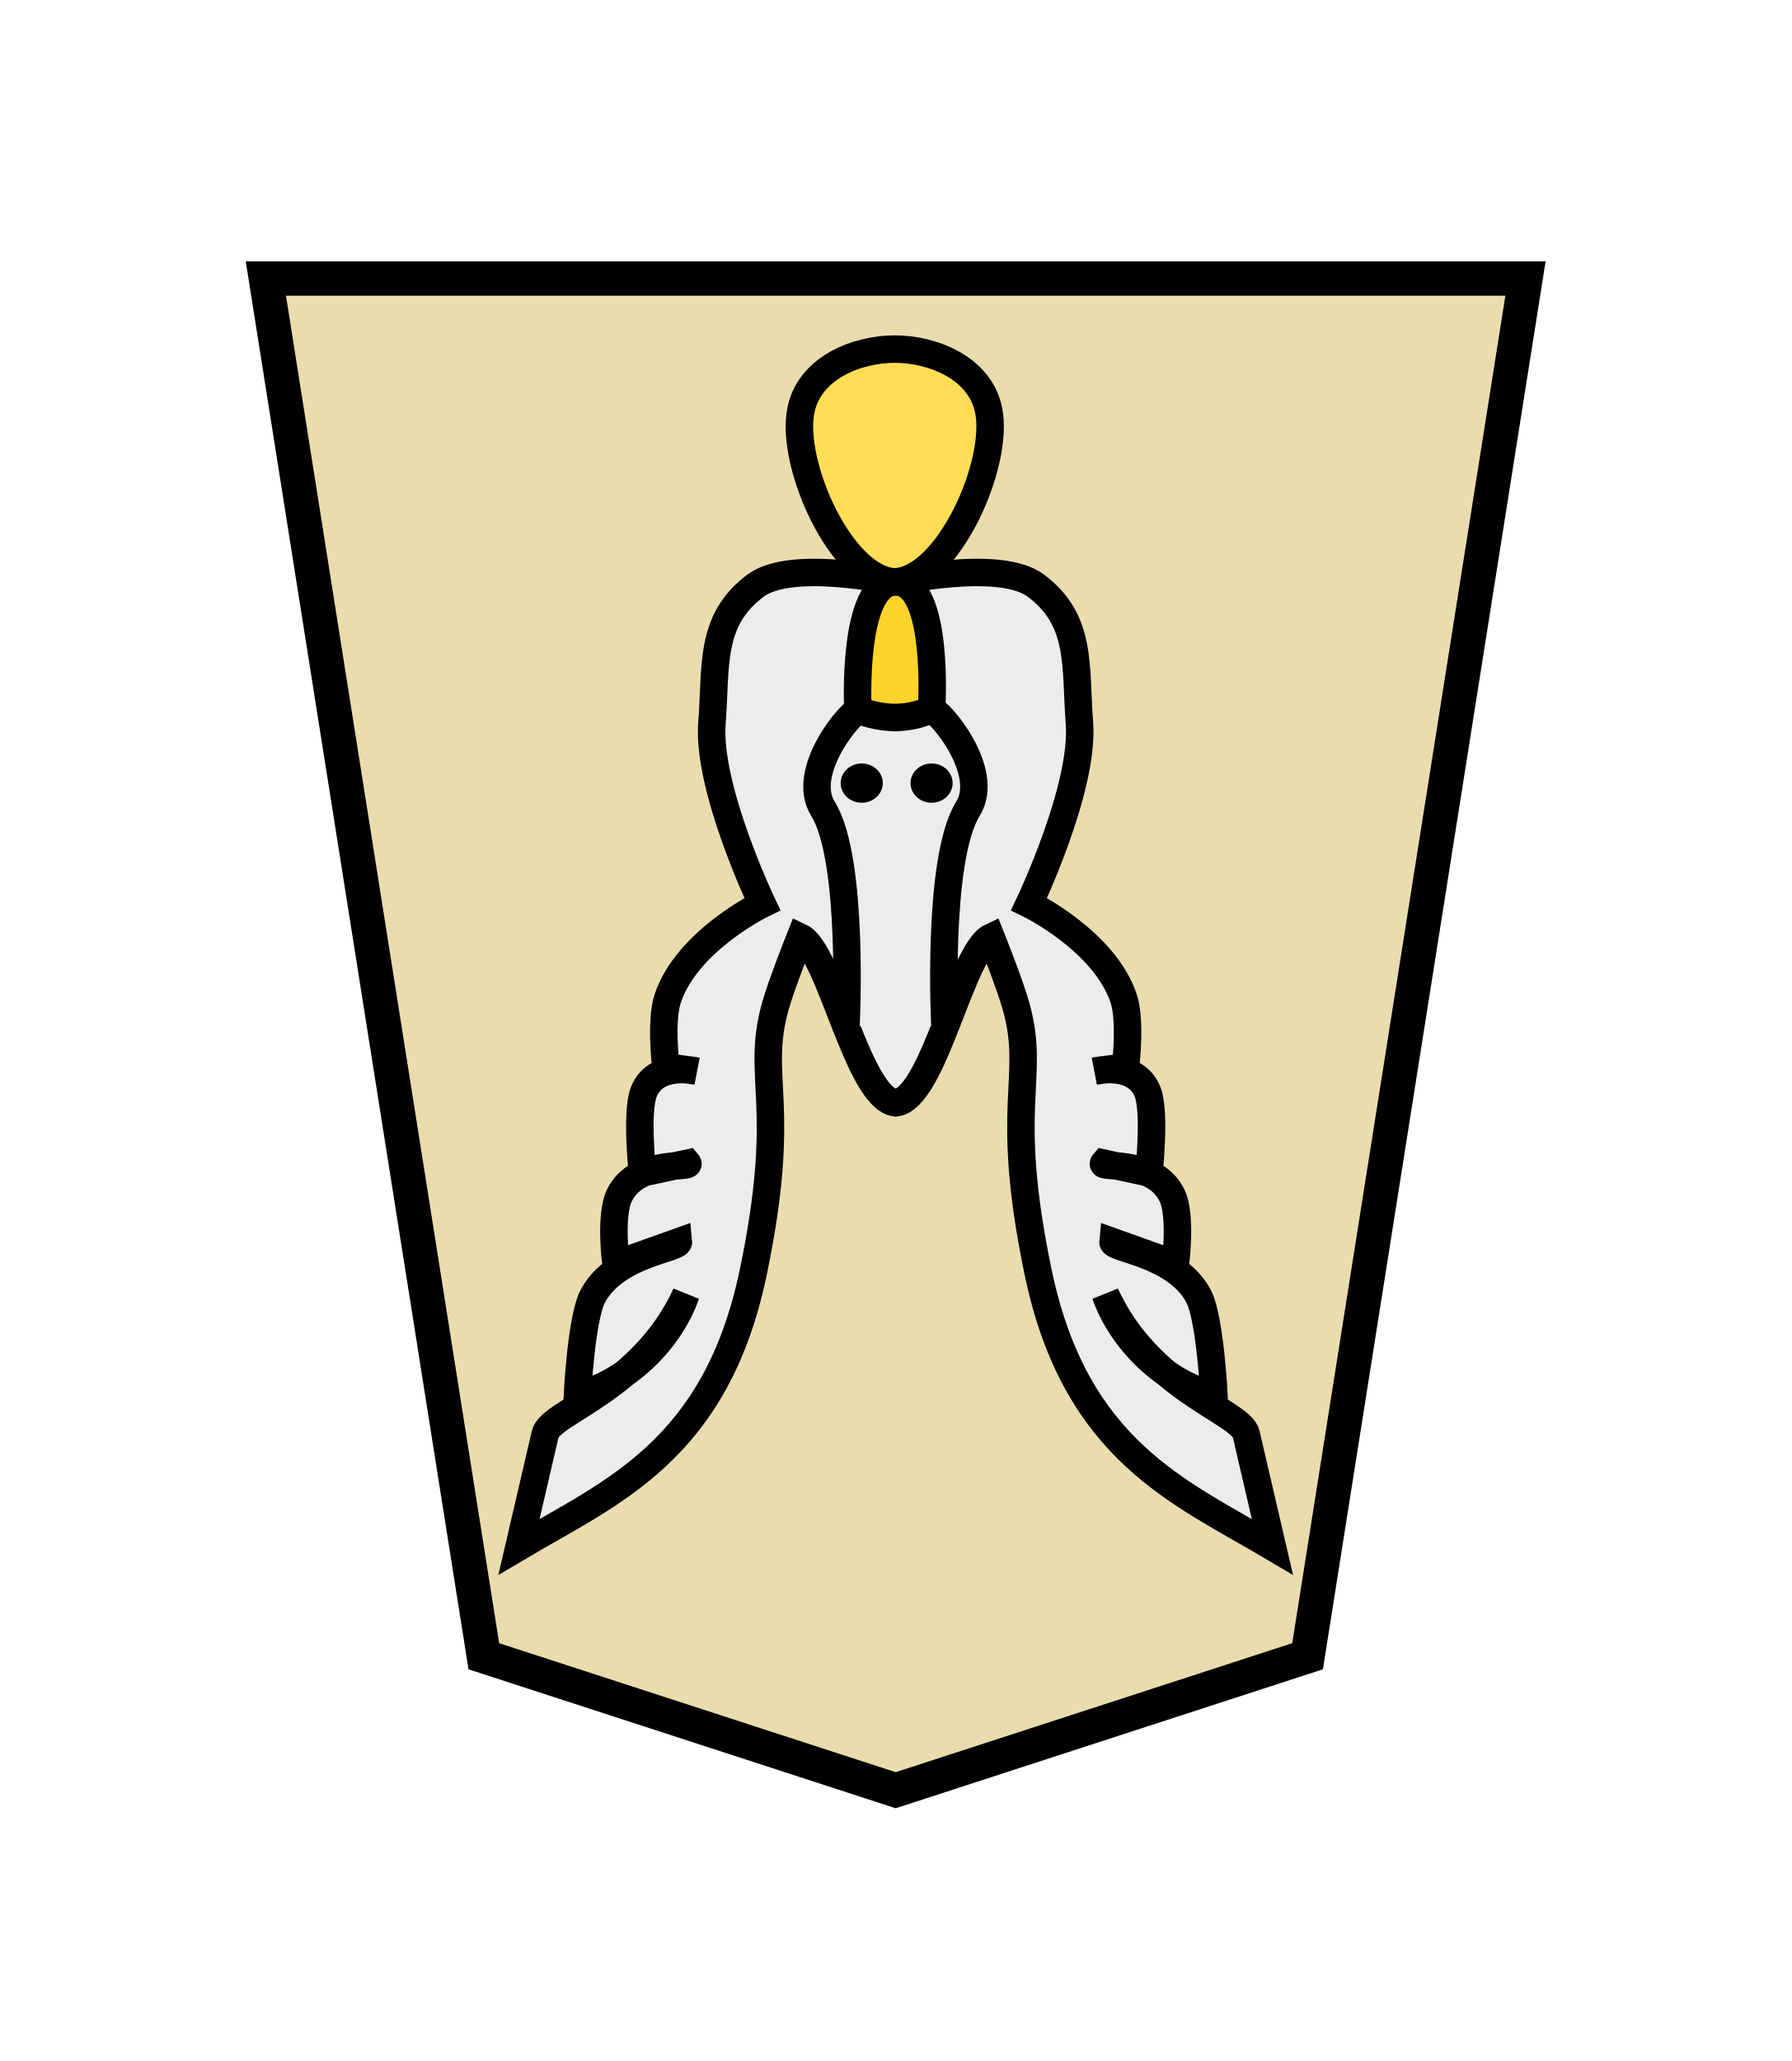
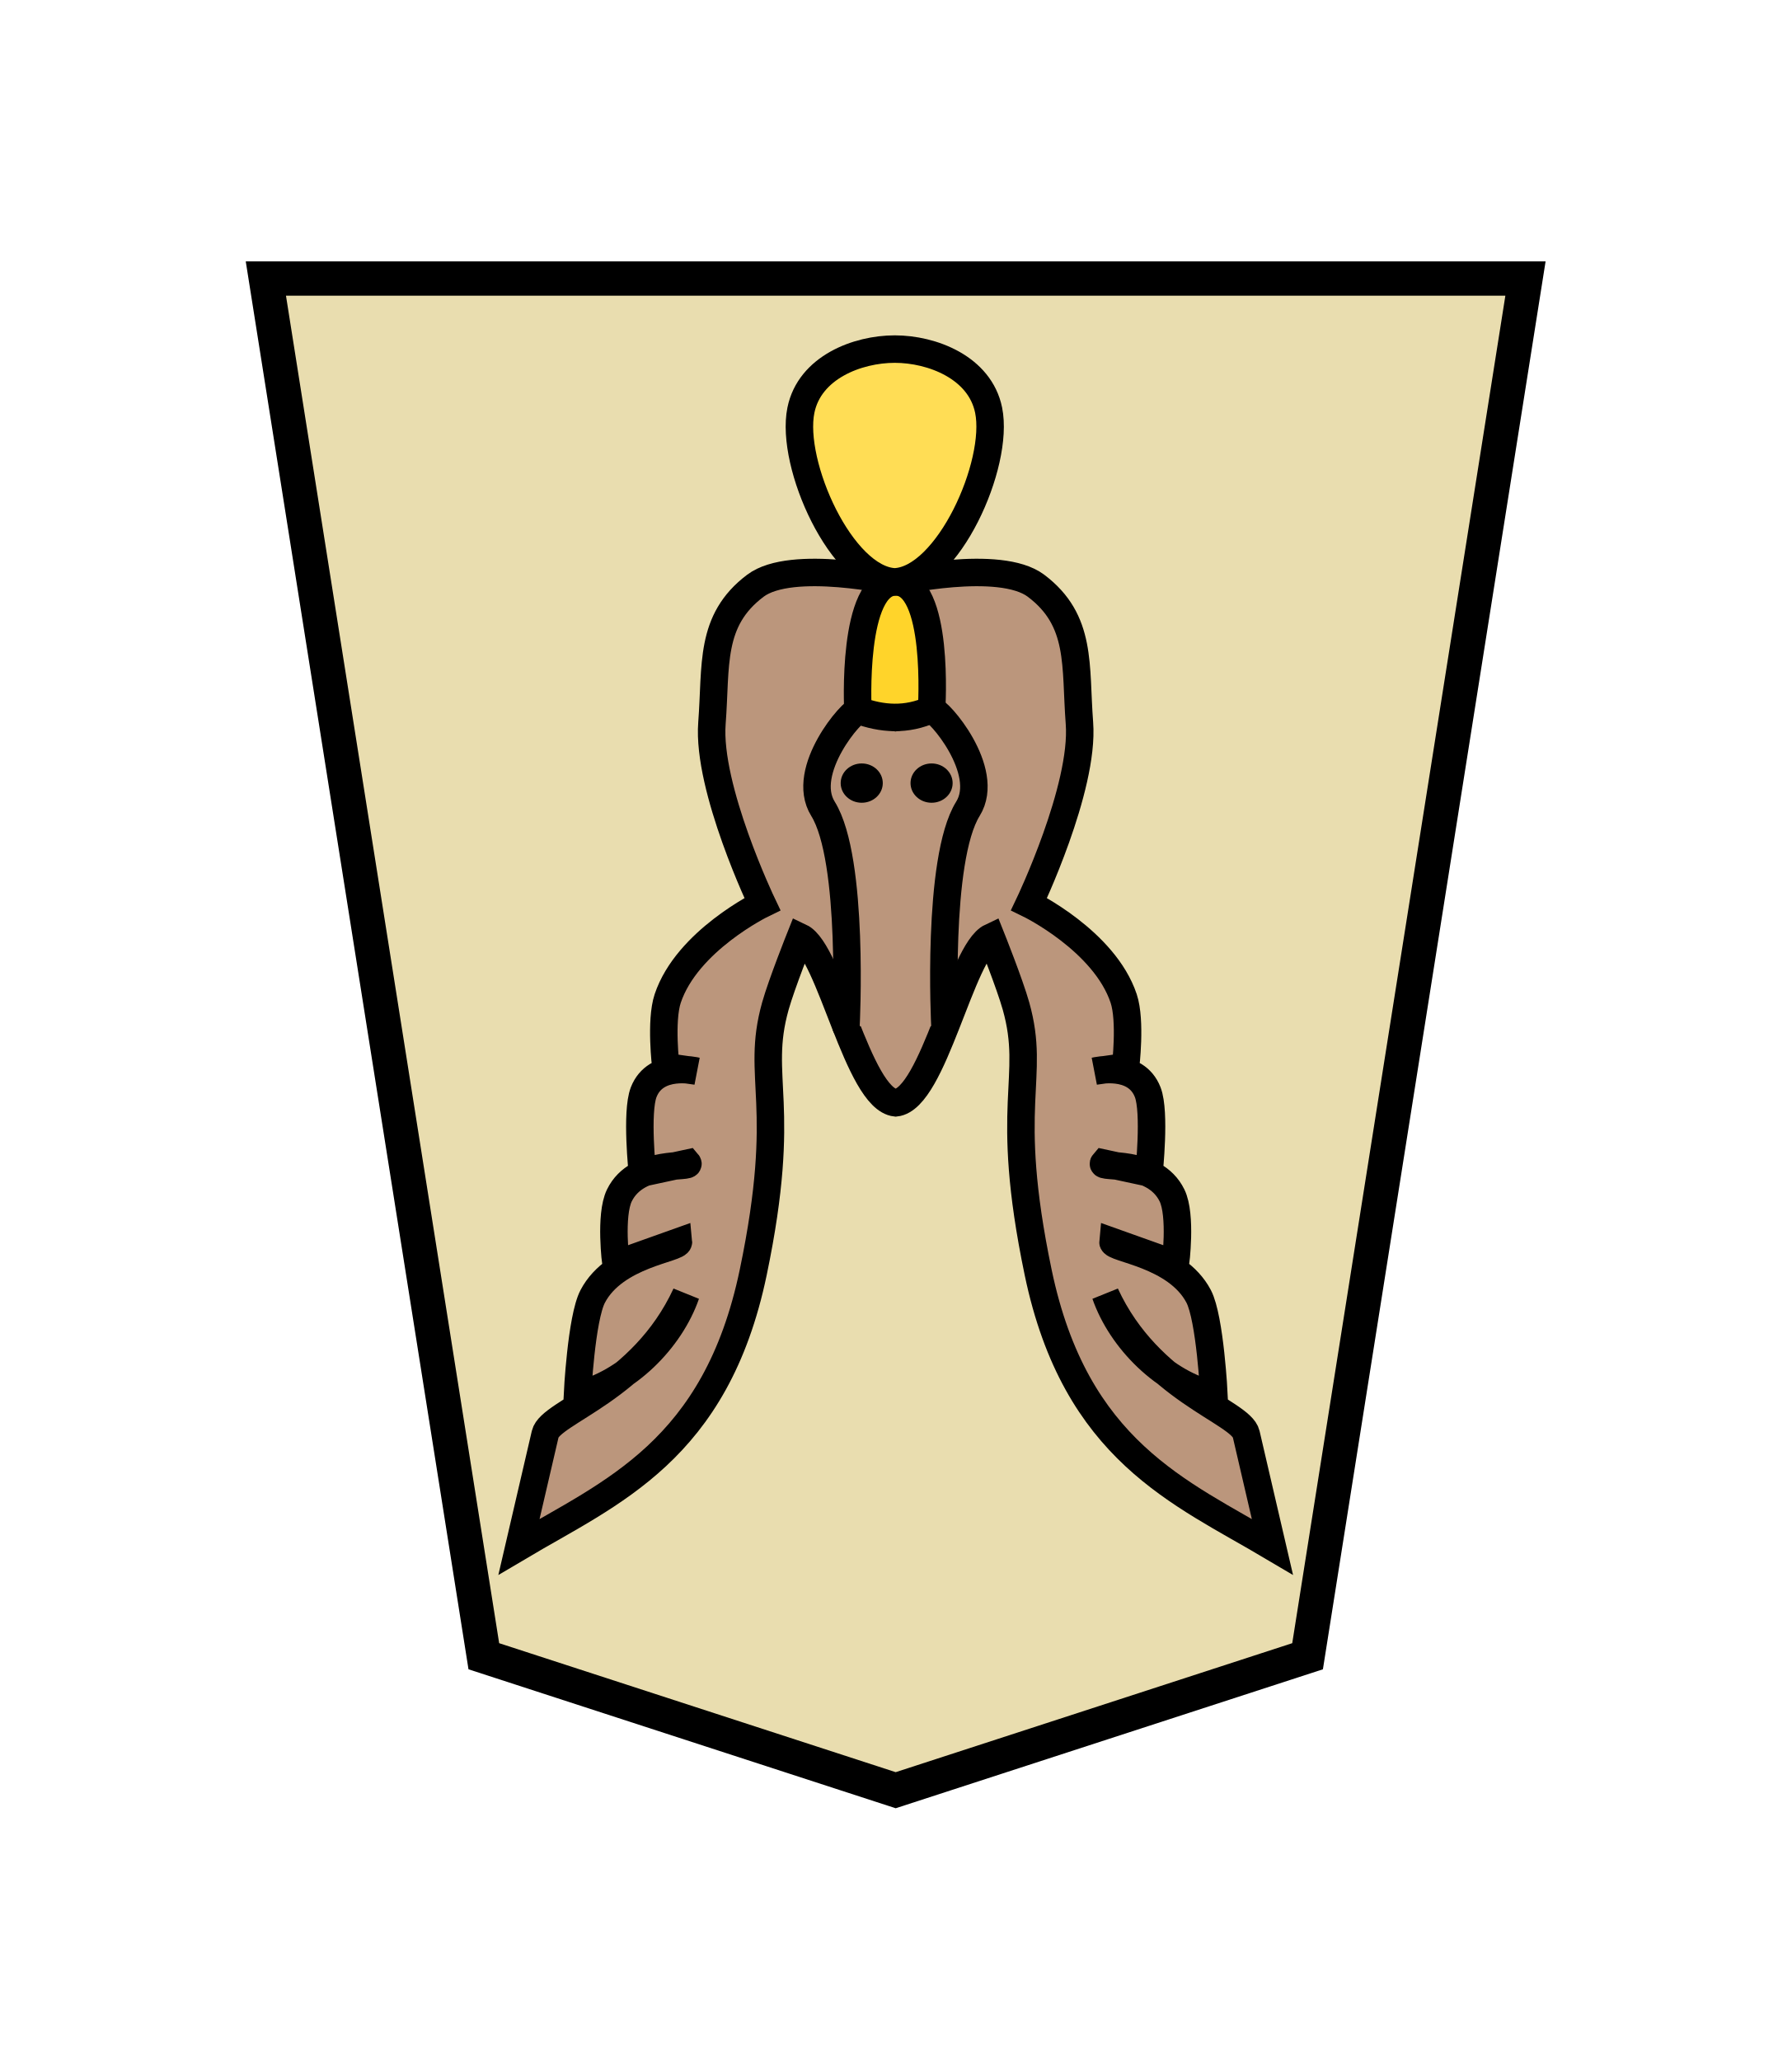
<svg xmlns="http://www.w3.org/2000/svg" width="52.157" height="60" version="1.1" id="svg1717">
  <defs id="defs1721" />
  <filter id="drop-shadow">
    <feGaussianBlur in="SourceAlpha" result="blur" stdDeviation="2" id="feGaussianBlur1692" />
    <feOffset result="offsetBlur" dx="2" dy="2" id="feOffset1694" />
    <feBlend in="SourceGraphic" in2="offsetBlur" mode="normal" id="feBlend1696" />
  </filter>
  <g transform="matrix(-1.15,0,0,-1.15,444.9187,57.13675)" style="opacity:1;fill:#deaa87;stroke:#000000;stroke-width:0.87;stroke-miterlimit:4;stroke-dasharray:none" id="g4770">
    <g id="g4025" transform="matrix(0.6,0,0,0.6,-0.2456695,-1.635138)" style="fill:#deaa87;stroke:#000000;stroke-width:1.449;stroke-miterlimit:4;stroke-dasharray:none">
      <g id="g2088" transform="matrix(1.060993,0,0,1.058906,-36.26326,-5.258056)" style="fill:#deaa87;stroke:#000000;stroke-width:1.367;stroke-miterlimit:4;stroke-dasharray:none">
        <g style="display:inline;fill:#deaa87;fill-opacity:1;stroke:#000000;stroke-width:1.081;stroke-miterlimit:4;stroke-dasharray:none" id="g5079-1-9-2-9" transform="matrix(1.264585,0,0,1.264585,620.6471,5.978858)">
          <path style="fill:#e9ddaf;fill-opacity:1;stroke:#000000;stroke-width:1.081;stroke-miterlimit:4;stroke-dasharray:none" id="path5063-7-5-0-3" d="M -11.042,6.667 -23.996,10.888 -30.849,54.296 8.766,54.296 1.911,10.888 Z" />
        </g>
      </g>
    </g>
  </g>
  <g id="g8599" transform="rotate(-180,45.01203,25.8179)" style="opacity:1">
-     <path style="fill:#ececec;stroke:#000000;stroke-width:0.8;stroke-linecap:butt;stroke-linejoin:miter;stroke-miterlimit:4;stroke-dasharray:none;stroke-opacity:1" d="m 68.03,34.584 c 1.347,-1.014 1.136,-2.319 1.265,-4 0.145,-1.895 -1.467,-5.268 -1.467,-5.268 0,0 2.194,-1.066 2.755,-2.749 0.218,-0.655 0.055,-1.987 0.055,-1.987 l -0.891,-0.126 c 0,0 1.185,0.291 1.536,-0.615 0.226,-0.584 0.037,-2.349 0.037,-2.349 l -1.318,0.284 c -0.142,-0.166 1.461,0.139 1.988,-0.939 0.285,-0.583 0.1,-2 0.1,-2 l -1.82,0.649 c -0.021,-0.205 1.846,-0.348 2.496,-1.588 0.336,-0.64 0.446,-2.875 0.446,-2.875 -1.433,0.338 -2.702,1.613 -3.161,2.935 1.287,-2.781 3.946,-3.41 4.099,-4.069 l 0.763,-3.282 c -2.68,1.588 -5.735,2.787 -6.82,7.99 -1.035,4.96 -0.048,5.624 -0.645,7.752 -0.181,0.645 -0.725,2.008 -0.725,2.008 h 8e-6 c -0.868,-0.409 -1.677,-4.708 -2.778,-4.825 -1.101,0.116 -1.909,4.416 -2.778,4.825 h 8e-6 c 0,0 -0.544,-1.362 -0.725,-2.008 -0.597,-2.128 0.39,-2.792 -0.645,-7.752 -1.085,-5.203 -4.14,-6.402 -6.82,-7.99 l 0.763,3.282 c 0.153,0.659 2.813,1.288 4.099,4.069 -0.459,-1.322 -1.728,-2.597 -3.161,-2.935 0,0 0.111,2.234 0.446,2.875 0.65,1.24 2.517,1.383 2.496,1.588 l -1.82,-0.649 c 0,0 -0.185,1.417 0.1,2 0.527,1.078 2.13,0.773 1.988,0.939 l -1.318,-0.284 c 0,0 -0.19,1.765 0.037,2.349 0.351,0.906 1.536,0.615 1.536,0.615 l -0.891,0.126 c 0,0 -0.163,1.331 0.055,1.987 0.561,1.683 2.755,2.749 2.755,2.749 0,0 -1.612,3.373 -1.467,5.268 0.129,1.681 -0.082,2.986 1.265,4 1.059,0.797 4.085,0.112 4.085,0.112 0,0 3.026,0.685 4.085,-0.112 z" id="path8601" />
-     <path style="fill:#ececec;stroke:#000000;stroke-width:0.8;stroke-linecap:round;stroke-linejoin:miter;stroke-miterlimit:4;stroke-dasharray:none;stroke-opacity:1" d="m 62.511,21.763 c 0,0 0.251,4.848 -0.669,6.327 -0.688,1.106 0.875,2.908 1.058,2.876 l 1.052,-0.217 1.052,0.217 c 0.184,0.032 1.746,-1.77 1.058,-2.876 -0.92,-1.479 -0.669,-6.327 -0.669,-6.327" id="path8573" />
+     <path style="fill:#bb967c;stroke:#000000;stroke-width:0.8;stroke-linecap:butt;stroke-linejoin:miter;stroke-miterlimit:4;stroke-dasharray:none;stroke-opacity:1;fill-opacity:1" d="m 68.03,34.584 c 1.347,-1.014 1.136,-2.319 1.265,-4 0.145,-1.895 -1.467,-5.268 -1.467,-5.268 0,0 2.194,-1.066 2.755,-2.749 0.218,-0.655 0.055,-1.987 0.055,-1.987 l -0.891,-0.126 c 0,0 1.185,0.291 1.536,-0.615 0.226,-0.584 0.037,-2.349 0.037,-2.349 l -1.318,0.284 c -0.142,-0.166 1.461,0.139 1.988,-0.939 0.285,-0.583 0.1,-2 0.1,-2 l -1.82,0.649 c -0.021,-0.205 1.846,-0.348 2.496,-1.588 0.336,-0.64 0.446,-2.875 0.446,-2.875 -1.433,0.338 -2.702,1.613 -3.161,2.935 1.287,-2.781 3.946,-3.41 4.099,-4.069 l 0.763,-3.282 c -2.68,1.588 -5.735,2.787 -6.82,7.99 -1.035,4.96 -0.048,5.624 -0.645,7.752 -0.181,0.645 -0.725,2.008 -0.725,2.008 h 8e-6 c -0.868,-0.409 -1.677,-4.708 -2.778,-4.825 -1.101,0.116 -1.909,4.416 -2.778,4.825 h 8e-6 c 0,0 -0.544,-1.362 -0.725,-2.008 -0.597,-2.128 0.39,-2.792 -0.645,-7.752 -1.085,-5.203 -4.14,-6.402 -6.82,-7.99 l 0.763,3.282 c 0.153,0.659 2.813,1.288 4.099,4.069 -0.459,-1.322 -1.728,-2.597 -3.161,-2.935 0,0 0.111,2.234 0.446,2.875 0.65,1.24 2.517,1.383 2.496,1.588 l -1.82,-0.649 c 0,0 -0.185,1.417 0.1,2 0.527,1.078 2.13,0.773 1.988,0.939 l -1.318,-0.284 c 0,0 -0.19,1.765 0.037,2.349 0.351,0.906 1.536,0.615 1.536,0.615 l -0.891,0.126 c 0,0 -0.163,1.331 0.055,1.987 0.561,1.683 2.755,2.749 2.755,2.749 0,0 -1.612,3.373 -1.467,5.268 0.129,1.681 -0.082,2.986 1.265,4 1.059,0.797 4.085,0.112 4.085,0.112 0,0 3.026,0.685 4.085,-0.112 z" id="path8601" />
+     <path style="fill:#bb967c;stroke:#000000;stroke-width:0.8;stroke-linecap:round;stroke-linejoin:miter;stroke-miterlimit:4;stroke-dasharray:none;stroke-opacity:1;fill-opacity:1" d="m 62.511,21.763 c 0,0 0.251,4.848 -0.669,6.327 -0.688,1.106 0.875,2.908 1.058,2.876 l 1.052,-0.217 1.052,0.217 c 0.184,0.032 1.746,-1.77 1.058,-2.876 -0.92,-1.479 -0.669,-6.327 -0.669,-6.327" id="path8573" />
    <path style="fill:#ffd42a;stroke:#000000;stroke-width:0.8;stroke-linecap:butt;stroke-linejoin:miter;stroke-miterlimit:4;stroke-dasharray:none;stroke-opacity:1" d="m 62.9,30.985 c 0,0 -0.244,3.701 1.041,3.71 1.298,0.009 1.104,-3.734 1.104,-3.734 -0.701,-0.26 -1.413,-0.311 -2.145,0.024 z" id="path8577" />
    <path style="fill:#ffdd55;stroke:#000000;stroke-width:0.8;stroke-linecap:butt;stroke-linejoin:miter;stroke-miterlimit:4;stroke-dasharray:none;stroke-opacity:1" d="m 61.239,39.693 c 0.253,1.245 1.646,1.78 2.733,1.78 1.087,0 2.48,-0.534 2.733,-1.78 0.32,-1.574 -1.186,-4.931 -2.733,-4.997 -1.547,0.066 -3.053,3.424 -2.733,4.997 z" id="path8583" />
    <ellipse style="fill:#000000;fill-opacity:1;stroke:none;stroke-width:0.514;stroke-linecap:round;stroke-linejoin:round;stroke-miterlimit:4;stroke-dasharray:none;paint-order:stroke fill markers" id="ellipse8579" cx="62.9" cy="28.838" rx="0.613" ry="0.572" />
    <ellipse style="fill:#000000;fill-opacity:1;stroke:none;stroke-width:0.514;stroke-linecap:round;stroke-linejoin:round;stroke-miterlimit:4;stroke-dasharray:none;paint-order:stroke fill markers" id="ellipse8581" cx="64.934" cy="28.838" rx="0.613" ry="0.572" />
  </g>
</svg>
